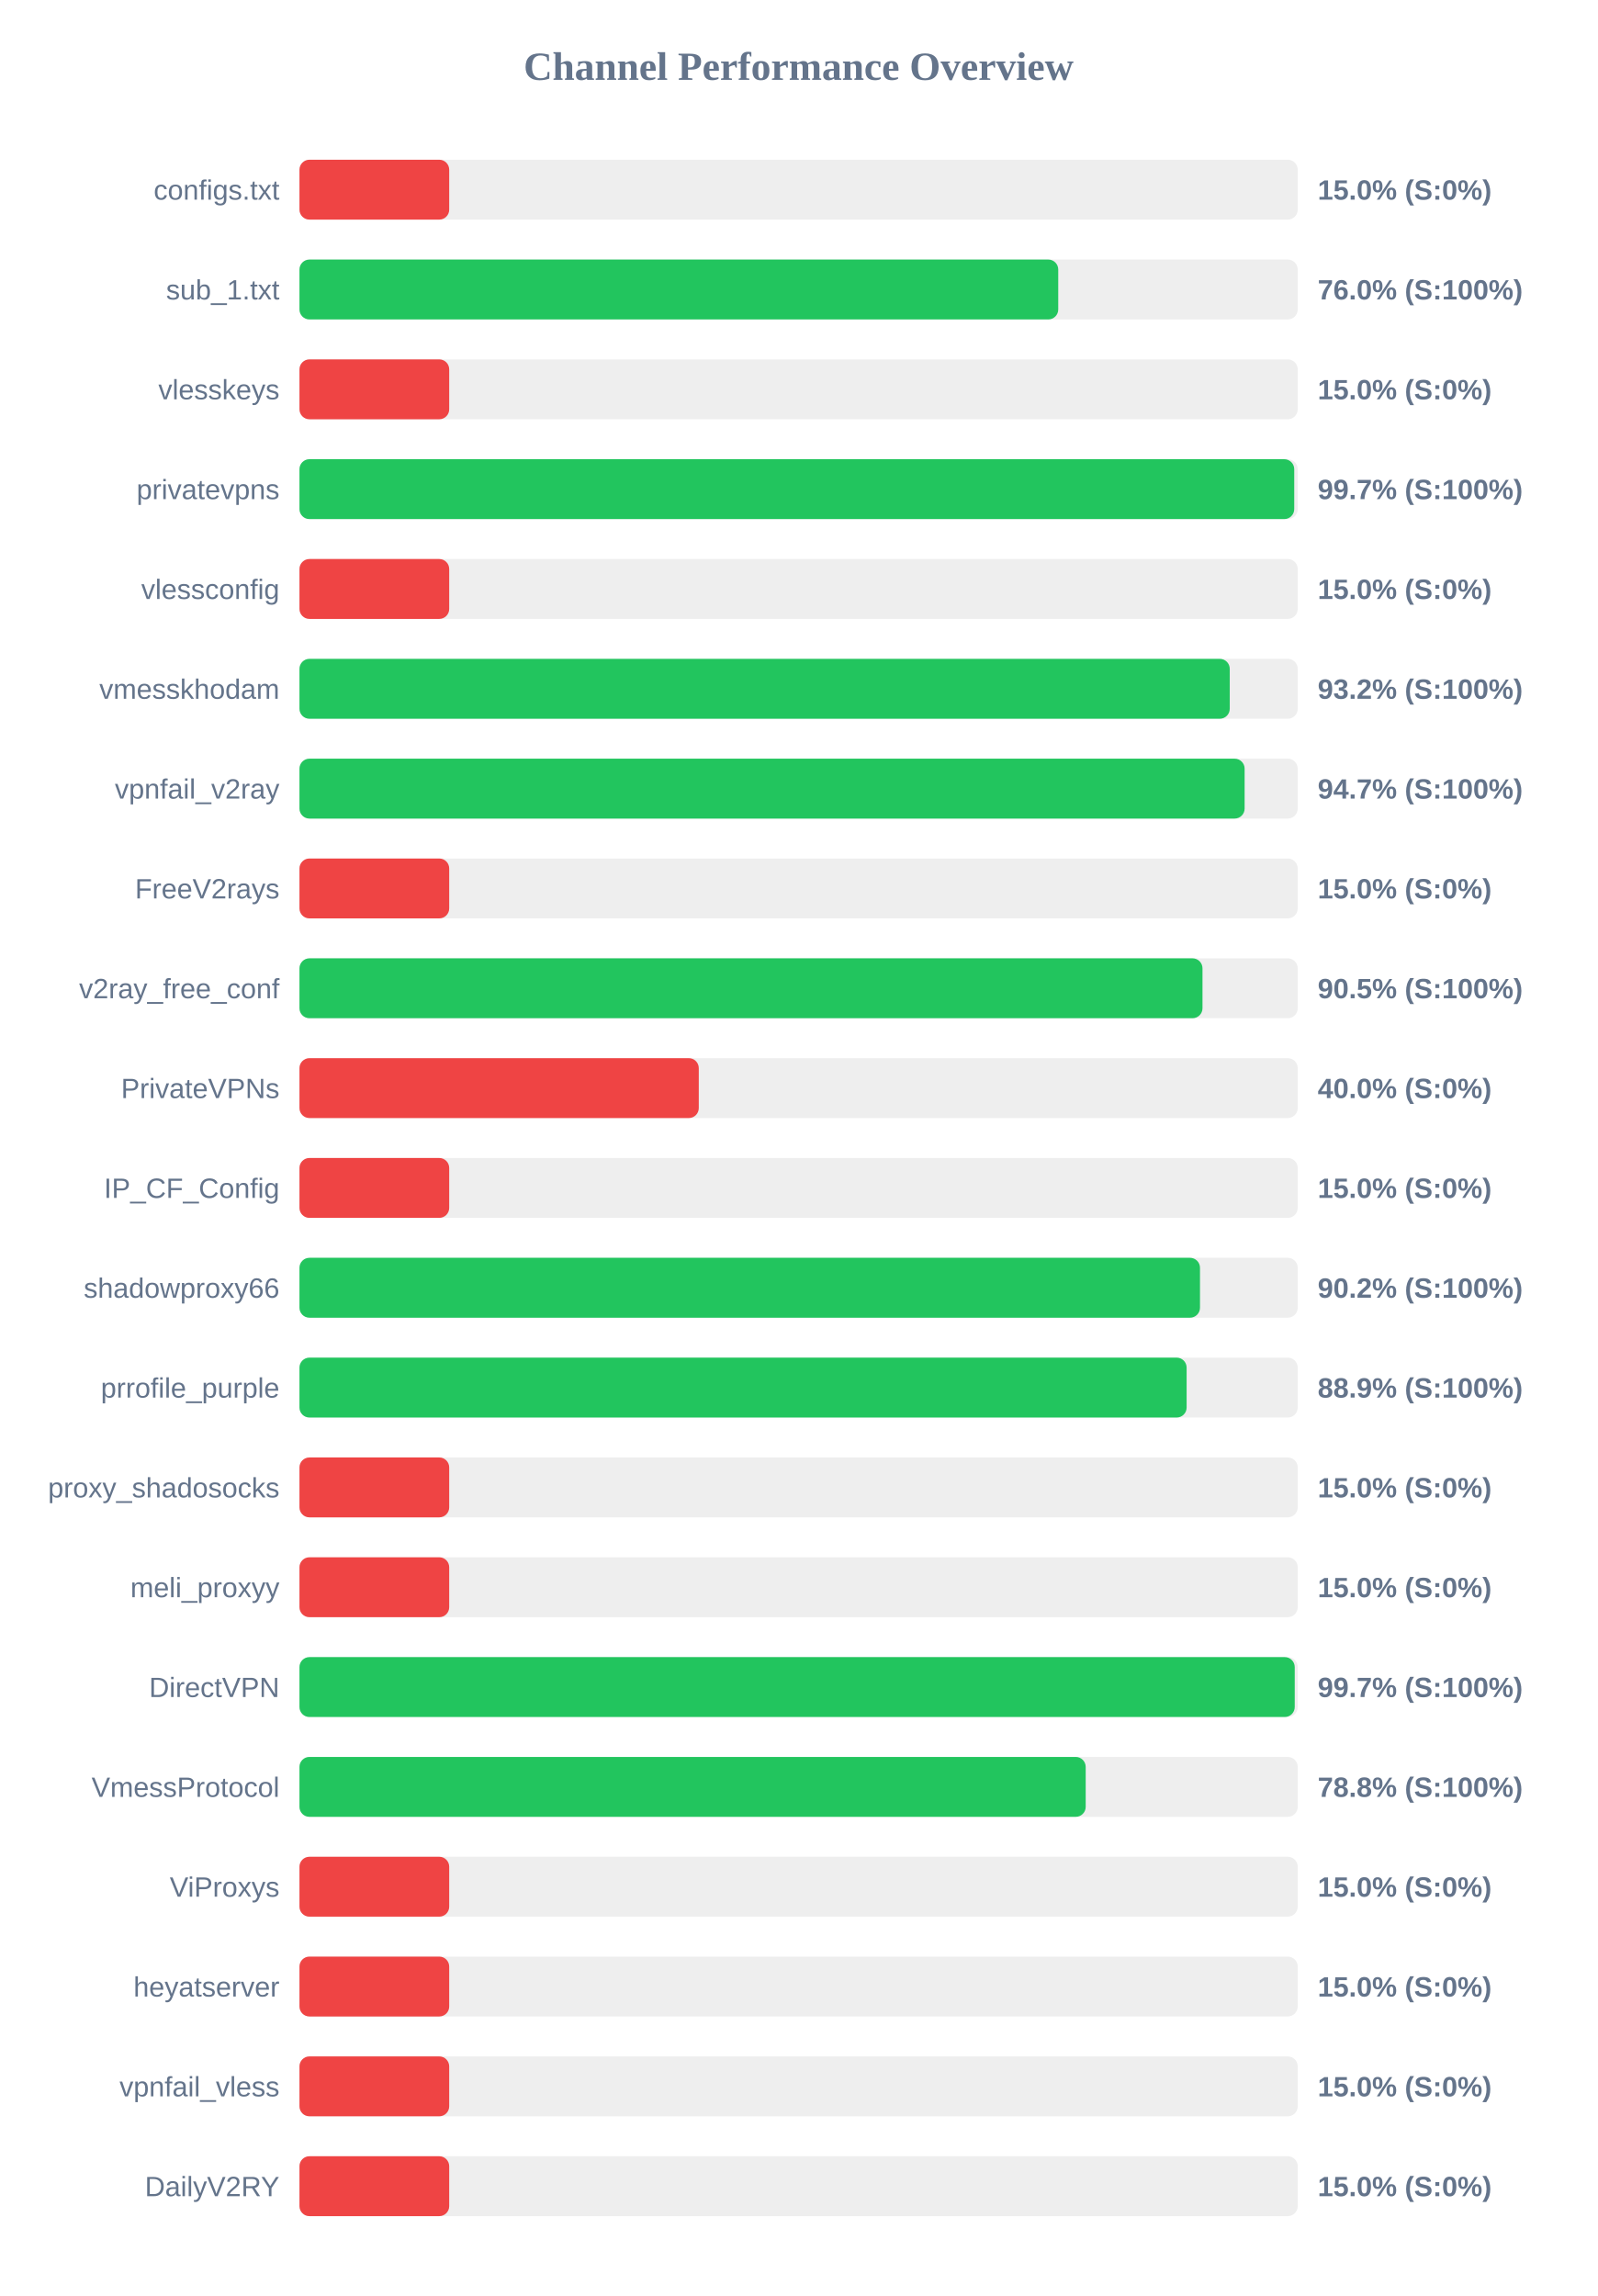
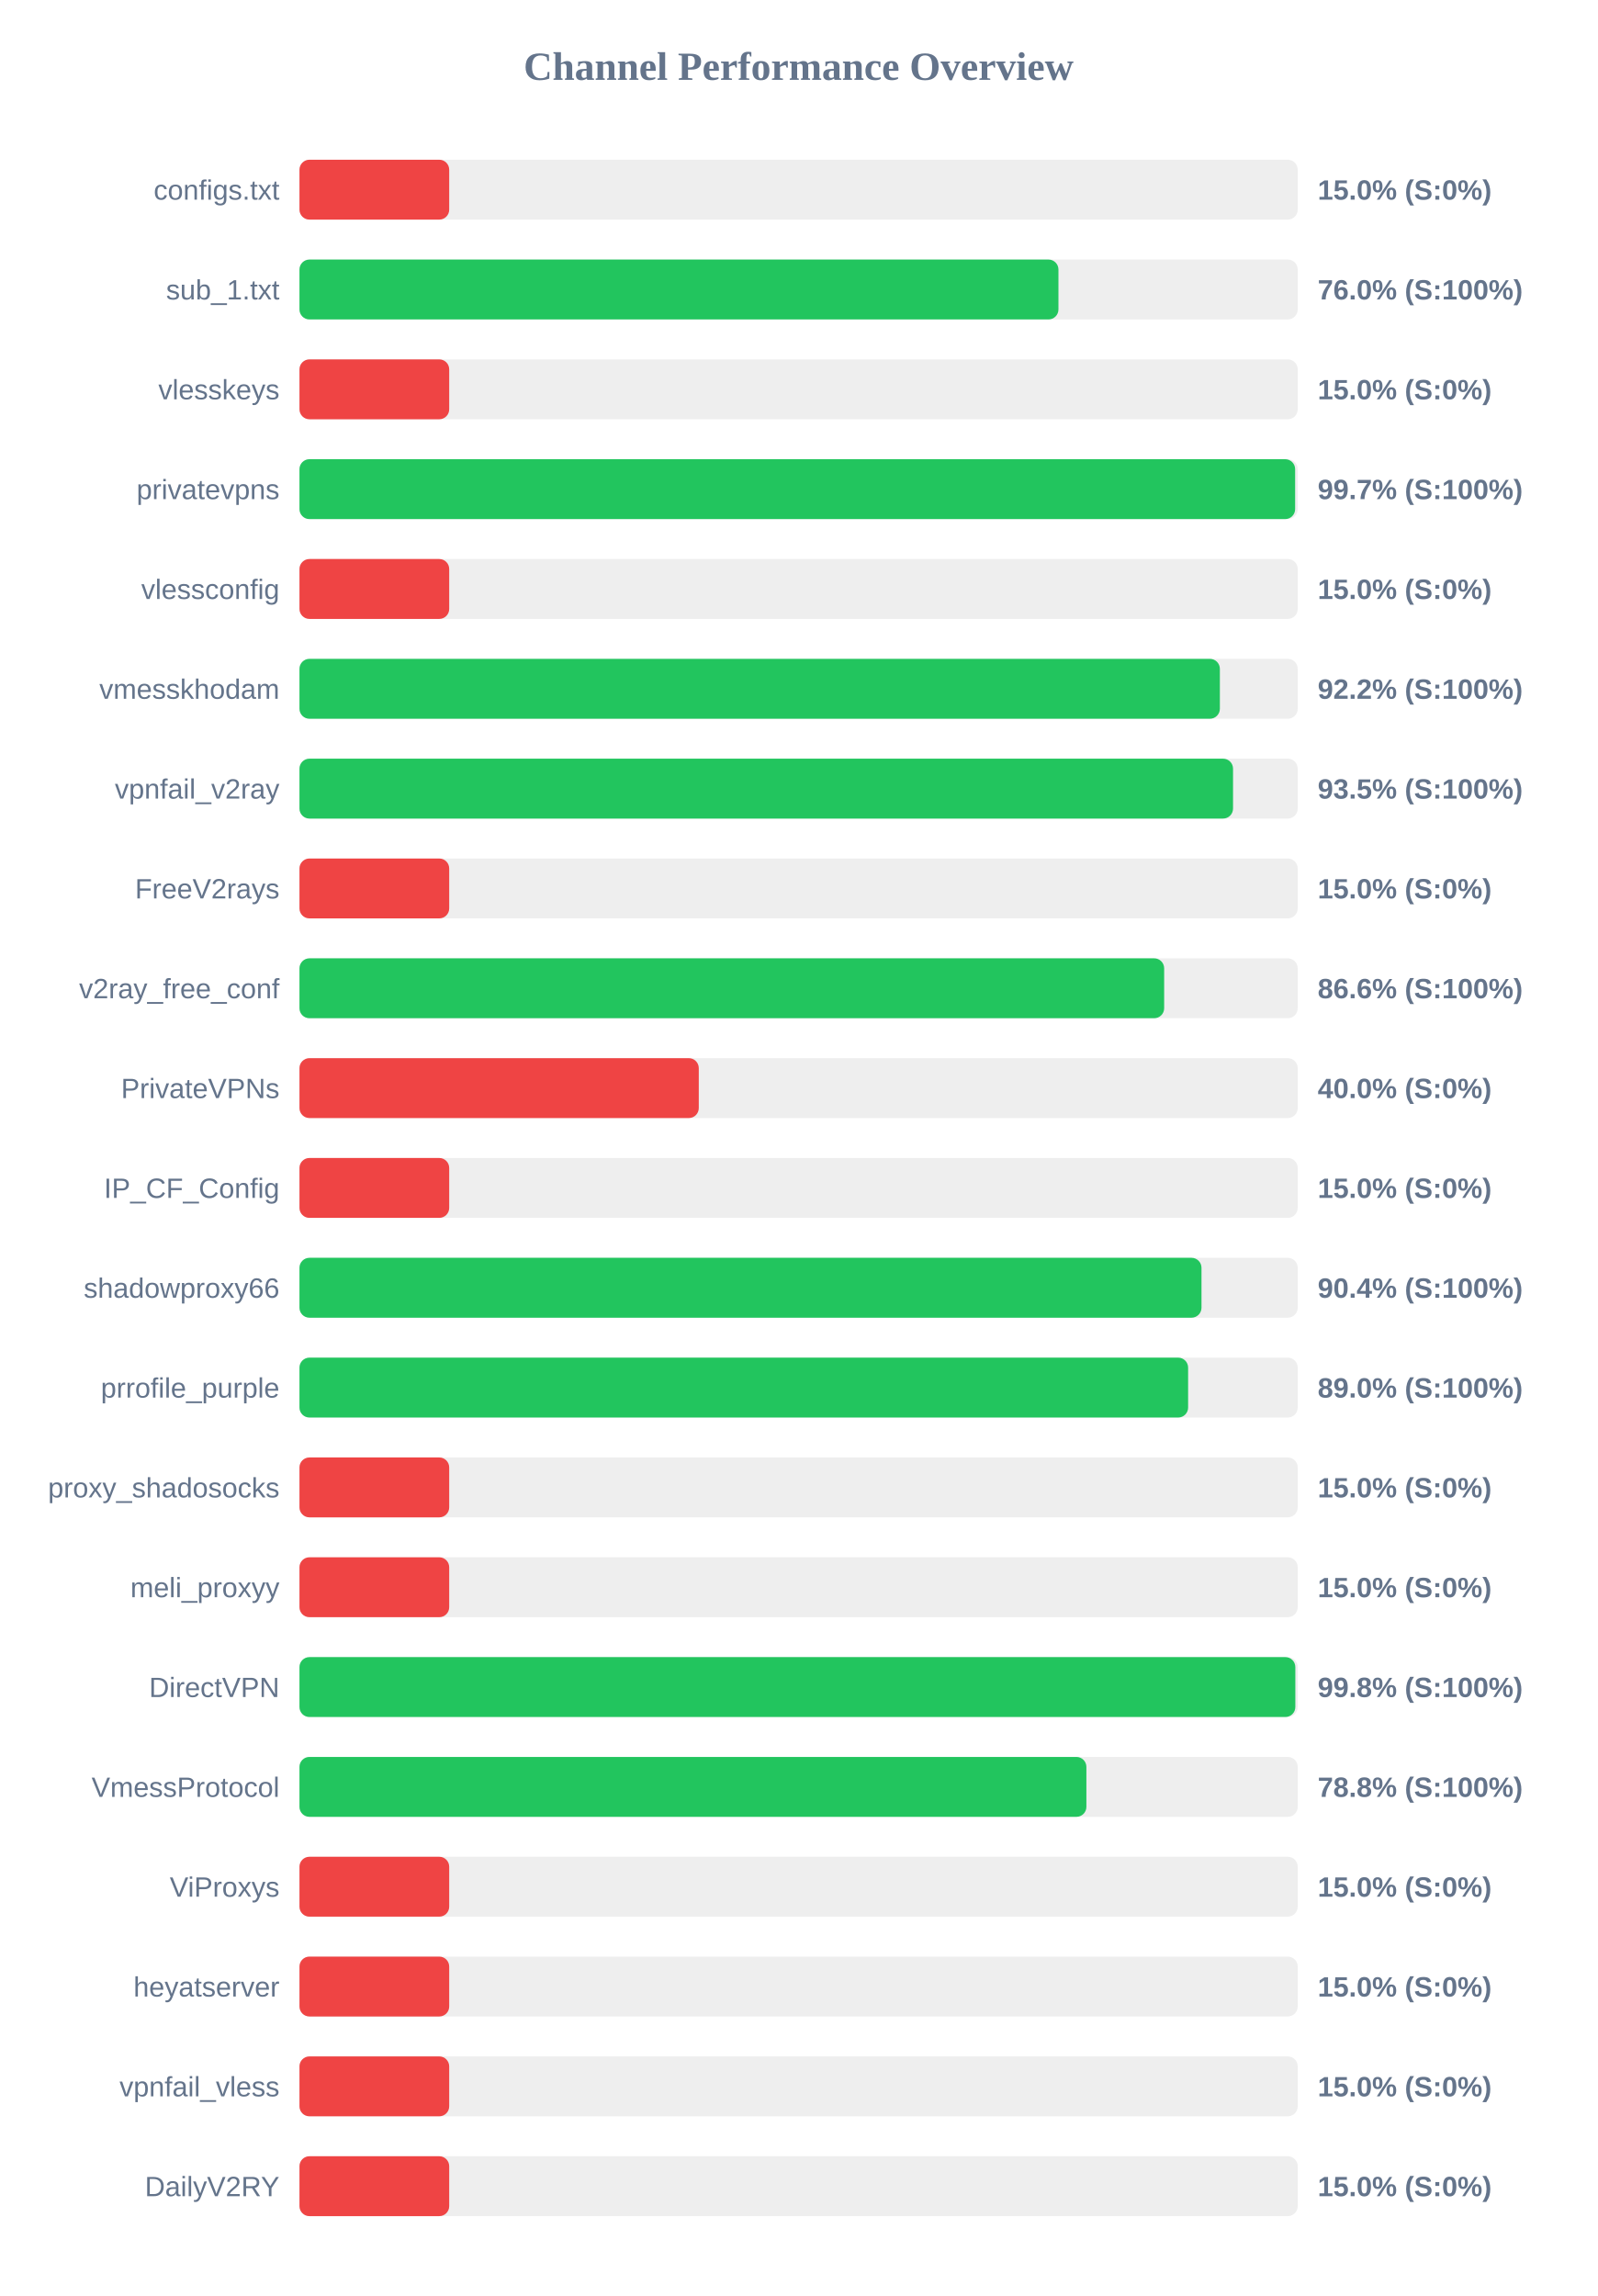
<svg xmlns="http://www.w3.org/2000/svg" width="800" height="1150" version="1.1">
  <style>
        .row { font: 14px Arial; fill: #64748b; }
        .score { font: bold 14px Arial; fill: #64748b; }
    </style>
  <text x="400" y="40" text-anchor="middle" font-size="20px" font-weight="bold" fill="#64748b">Channel Performance Overview</text>
  <rect x="150" y="80" width="500" height="30" fill="#eee" rx="5" />
  <rect x="150" y="80" width="75.0" height="30" fill="#ef4444" rx="5" />
  <text x="140" y="100" text-anchor="end" class="row">configs.txt</text>
  <text x="660" y="100" text-anchor="start" class="score">15.0% (S:0%)</text>
  <rect x="150" y="130" width="500" height="30" fill="#eee" rx="5" />
-   <rect x="150" y="130" width="380.05" height="30" fill="#22c55e" rx="5" />
+   <rect x="150" y="130" width="380.15" height="30" fill="#22c55e" rx="5" />
  <text x="140" y="150" text-anchor="end" class="row">sub_1.txt</text>
  <text x="660" y="150" text-anchor="start" class="score">76.0% (S:100%)</text>
  <rect x="150" y="180" width="500" height="30" fill="#eee" rx="5" />
  <rect x="150" y="180" width="75.0" height="30" fill="#ef4444" rx="5" />
  <text x="140" y="200" text-anchor="end" class="row">vlesskeys</text>
  <text x="660" y="200" text-anchor="start" class="score">15.0% (S:0%)</text>
  <rect x="150" y="230" width="500" height="30" fill="#eee" rx="5" />
-   <rect x="150" y="230" width="498.25" height="30" fill="#22c55e" rx="5" />
+   <rect x="150" y="230" width="498.7" height="30" fill="#22c55e" rx="5" />
  <text x="140" y="250" text-anchor="end" class="row">privatevpns</text>
  <text x="660" y="250" text-anchor="start" class="score">99.7% (S:100%)</text>
  <rect x="150" y="280" width="500" height="30" fill="#eee" rx="5" />
  <rect x="150" y="280" width="75.0" height="30" fill="#ef4444" rx="5" />
  <text x="140" y="300" text-anchor="end" class="row">vlessconfig</text>
  <text x="660" y="300" text-anchor="start" class="score">15.0% (S:0%)</text>
  <rect x="150" y="330" width="500" height="30" fill="#eee" rx="5" />
-   <rect x="150" y="330" width="465.95" height="30" fill="#22c55e" rx="5" />
+   <rect x="150" y="330" width="461.0" height="30" fill="#22c55e" rx="5" />
  <text x="140" y="350" text-anchor="end" class="row">vmesskhodam</text>
-   <text x="660" y="350" text-anchor="start" class="score">93.2% (S:100%)</text>
+   <text x="660" y="350" text-anchor="start" class="score">92.2% (S:100%)</text>
  <rect x="150" y="380" width="500" height="30" fill="#eee" rx="5" />
-   <rect x="150" y="380" width="473.4" height="30" fill="#22c55e" rx="5" />
+   <rect x="150" y="380" width="467.6" height="30" fill="#22c55e" rx="5" />
  <text x="140" y="400" text-anchor="end" class="row">vpnfail_v2ray</text>
-   <text x="660" y="400" text-anchor="start" class="score">94.7% (S:100%)</text>
+   <text x="660" y="400" text-anchor="start" class="score">93.5% (S:100%)</text>
  <rect x="150" y="430" width="500" height="30" fill="#eee" rx="5" />
  <rect x="150" y="430" width="75.0" height="30" fill="#ef4444" rx="5" />
  <text x="140" y="450" text-anchor="end" class="row">FreeV2rays</text>
  <text x="660" y="450" text-anchor="start" class="score">15.0% (S:0%)</text>
  <rect x="150" y="480" width="500" height="30" fill="#eee" rx="5" />
-   <rect x="150" y="480" width="452.3" height="30" fill="#22c55e" rx="5" />
+   <rect x="150" y="480" width="433.1" height="30" fill="#22c55e" rx="5" />
  <text x="140" y="500" text-anchor="end" class="row">v2ray_free_conf</text>
-   <text x="660" y="500" text-anchor="start" class="score">90.5% (S:100%)</text>
+   <text x="660" y="500" text-anchor="start" class="score">86.6% (S:100%)</text>
  <rect x="150" y="530" width="500" height="30" fill="#eee" rx="5" />
  <rect x="150" y="530" width="200.0" height="30" fill="#ef4444" rx="5" />
  <text x="140" y="550" text-anchor="end" class="row">PrivateVPNs</text>
  <text x="660" y="550" text-anchor="start" class="score">40.0% (S:0%)</text>
  <rect x="150" y="580" width="500" height="30" fill="#eee" rx="5" />
  <rect x="150" y="580" width="75.0" height="30" fill="#ef4444" rx="5" />
  <text x="140" y="600" text-anchor="end" class="row">IP_CF_Config</text>
  <text x="660" y="600" text-anchor="start" class="score">15.0% (S:0%)</text>
  <rect x="150" y="630" width="500" height="30" fill="#eee" rx="5" />
-   <rect x="150" y="630" width="451.05" height="30" fill="#22c55e" rx="5" />
+   <rect x="150" y="630" width="451.8" height="30" fill="#22c55e" rx="5" />
  <text x="140" y="650" text-anchor="end" class="row">shadowproxy66</text>
-   <text x="660" y="650" text-anchor="start" class="score">90.2% (S:100%)</text>
+   <text x="660" y="650" text-anchor="start" class="score">90.4% (S:100%)</text>
  <rect x="150" y="680" width="500" height="30" fill="#eee" rx="5" />
-   <rect x="150" y="680" width="444.35" height="30" fill="#22c55e" rx="5" />
+   <rect x="150" y="680" width="445.1" height="30" fill="#22c55e" rx="5" />
  <text x="140" y="700" text-anchor="end" class="row">prrofile_purple</text>
-   <text x="660" y="700" text-anchor="start" class="score">88.9% (S:100%)</text>
+   <text x="660" y="700" text-anchor="start" class="score">89.0% (S:100%)</text>
  <rect x="150" y="730" width="500" height="30" fill="#eee" rx="5" />
  <rect x="150" y="730" width="75.0" height="30" fill="#ef4444" rx="5" />
  <text x="140" y="750" text-anchor="end" class="row">proxy_shadosocks</text>
  <text x="660" y="750" text-anchor="start" class="score">15.0% (S:0%)</text>
  <rect x="150" y="780" width="500" height="30" fill="#eee" rx="5" />
  <rect x="150" y="780" width="75.0" height="30" fill="#ef4444" rx="5" />
  <text x="140" y="800" text-anchor="end" class="row">meli_proxyy</text>
  <text x="660" y="800" text-anchor="start" class="score">15.0% (S:0%)</text>
  <rect x="150" y="830" width="500" height="30" fill="#eee" rx="5" />
-   <rect x="150" y="830" width="498.5" height="30" fill="#22c55e" rx="5" />
+   <rect x="150" y="830" width="498.8" height="30" fill="#22c55e" rx="5" />
  <text x="140" y="850" text-anchor="end" class="row">DirectVPN</text>
-   <text x="660" y="850" text-anchor="start" class="score">99.7% (S:100%)</text>
+   <text x="660" y="850" text-anchor="start" class="score">99.8% (S:100%)</text>
  <rect x="150" y="880" width="500" height="30" fill="#eee" rx="5" />
-   <rect x="150" y="880" width="393.8" height="30" fill="#22c55e" rx="5" />
+   <rect x="150" y="880" width="394.15" height="30" fill="#22c55e" rx="5" />
  <text x="140" y="900" text-anchor="end" class="row">VmessProtocol</text>
  <text x="660" y="900" text-anchor="start" class="score">78.8% (S:100%)</text>
  <rect x="150" y="930" width="500" height="30" fill="#eee" rx="5" />
  <rect x="150" y="930" width="75.0" height="30" fill="#ef4444" rx="5" />
  <text x="140" y="950" text-anchor="end" class="row">ViProxys</text>
  <text x="660" y="950" text-anchor="start" class="score">15.0% (S:0%)</text>
  <rect x="150" y="980" width="500" height="30" fill="#eee" rx="5" />
  <rect x="150" y="980" width="75.0" height="30" fill="#ef4444" rx="5" />
  <text x="140" y="1000" text-anchor="end" class="row">heyatserver</text>
  <text x="660" y="1000" text-anchor="start" class="score">15.0% (S:0%)</text>
  <rect x="150" y="1030" width="500" height="30" fill="#eee" rx="5" />
  <rect x="150" y="1030" width="75.0" height="30" fill="#ef4444" rx="5" />
  <text x="140" y="1050" text-anchor="end" class="row">vpnfail_vless</text>
  <text x="660" y="1050" text-anchor="start" class="score">15.0% (S:0%)</text>
  <rect x="150" y="1080" width="500" height="30" fill="#eee" rx="5" />
  <rect x="150" y="1080" width="75.0" height="30" fill="#ef4444" rx="5" />
  <text x="140" y="1100" text-anchor="end" class="row">DailyV2RY</text>
  <text x="660" y="1100" text-anchor="start" class="score">15.0% (S:0%)</text>
</svg>
